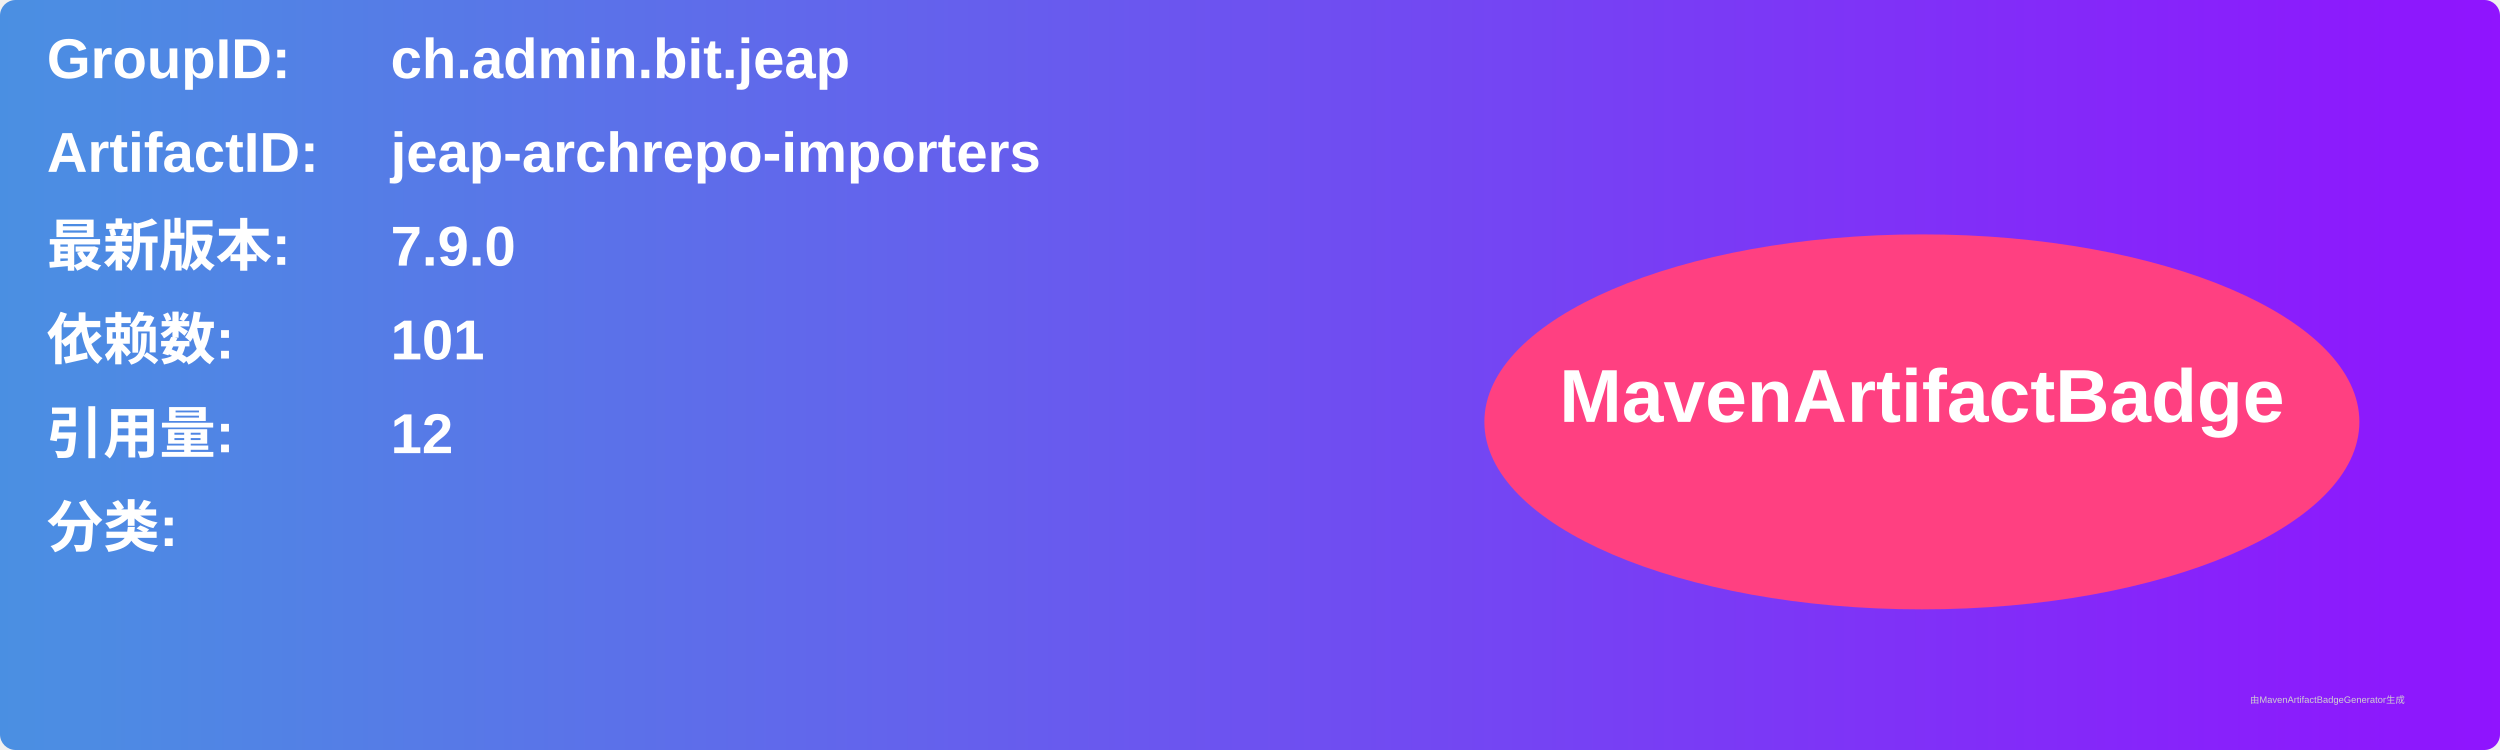
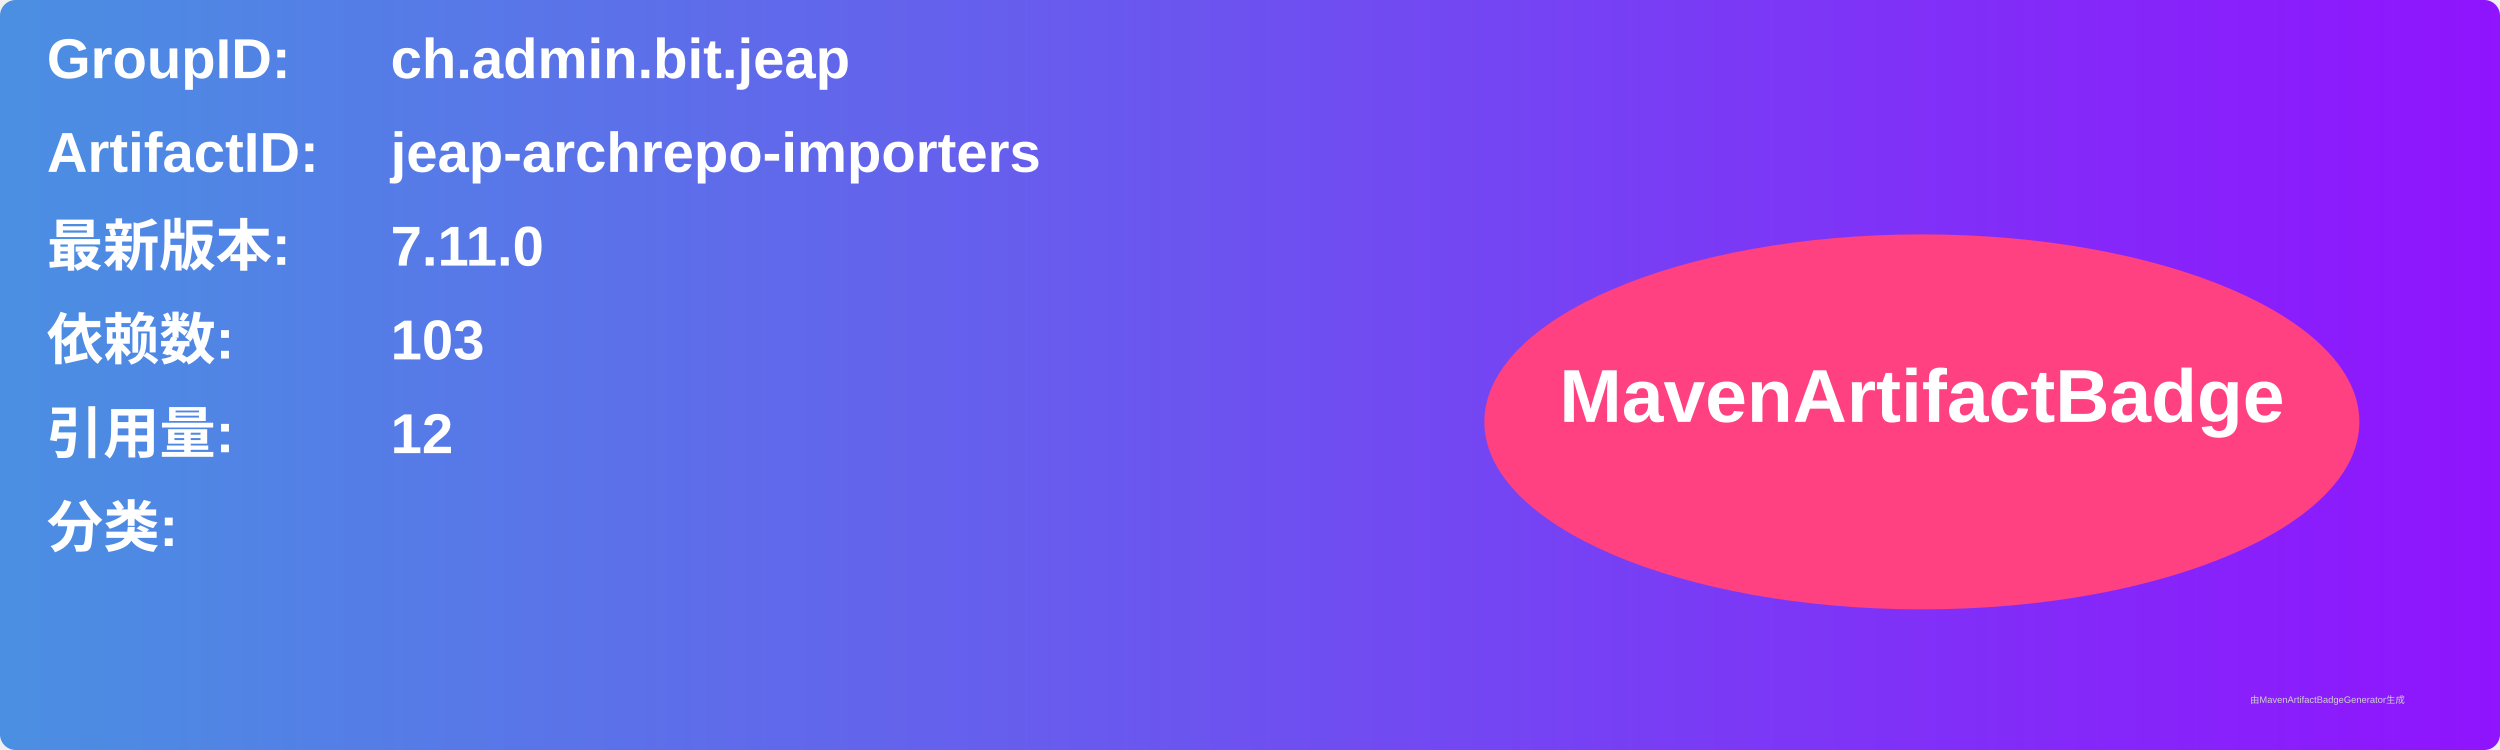
<svg xmlns="http://www.w3.org/2000/svg" width="800" height="240" viewBox="0 0 800 240">
  <linearGradient id="grad" x1="0%" y1="0%" x2="100%" y2="0%">
    <stop offset="0%" stop-color="#4a90e2" />
    <stop offset="100%" stop-color="#9013fe" />
  </linearGradient>
  <rect width="100%" height="100%" rx="5" ry="5" fill="url(#grad)" />
  <g transform="translate(15, 15)">
    <text x="0" y="10" font-family="Arial" font-size="18" fill="white" font-weight="bold" width="260">GroupID:</text>
    <text x="110" y="10" font-family="Arial" font-size="18" fill="white" font-weight="bold" width="460">ch.admin.bit.jeap</text>
    <text x="0" y="40" font-family="Arial" font-size="18" fill="white" font-weight="bold" width="260">ArtifactID:</text>
    <text x="110" y="40" font-family="Arial" font-size="18" fill="white" font-weight="bold" width="460">jeap-archrepo-importers</text>
    <text x="0" y="70" font-family="Arial" font-size="18" fill="white" font-weight="bold">最新版本:</text>
    <text x="110" y="70" font-family="Arial" font-size="18" fill="white" font-weight="bold">
-       <tspan font-weight="bold">7.9.0</tspan>
+       <tspan font-weight="bold">7.11.0</tspan>
    </text>
    <text x="0" y="100" font-family="Arial" font-size="18" fill="white" font-weight="bold">依赖数: </text>
    <text x="110" y="100" font-family="Arial" font-size="18" fill="white">
-       <tspan font-weight="bold">101</tspan>
+       <tspan font-weight="bold">103</tspan>
    </text>
    <text x="0" y="130" font-family="Arial" font-size="18" fill="white" font-weight="bold">引用量: </text>
    <text x="110" y="130" font-family="Arial" font-size="18" fill="white">
      <tspan font-weight="bold">12</tspan>
    </text>
    <text x="0" y="160" font-family="Arial" font-size="18" fill="white" font-weight="bold">分类:</text>
    <text x="10" y="190" font-family="Arial" font-size="10" fill="white">
      <tspan font-weight="bold" />
    </text>
    <ellipse cx="600" cy="120" rx="140" ry="60" fill="#ff4081" />
    <text x="600" y="120" text-anchor="middle" font-family="Arial" font-size="24" fill="white" font-weight="bold">MavenArtifactBadge</text>
  </g>
  <text x="720" y="225" font-family="Arial" font-size="3" fill="#d0d0d0">由MavenArtifactBadgeGenerator生成</text>
</svg>
